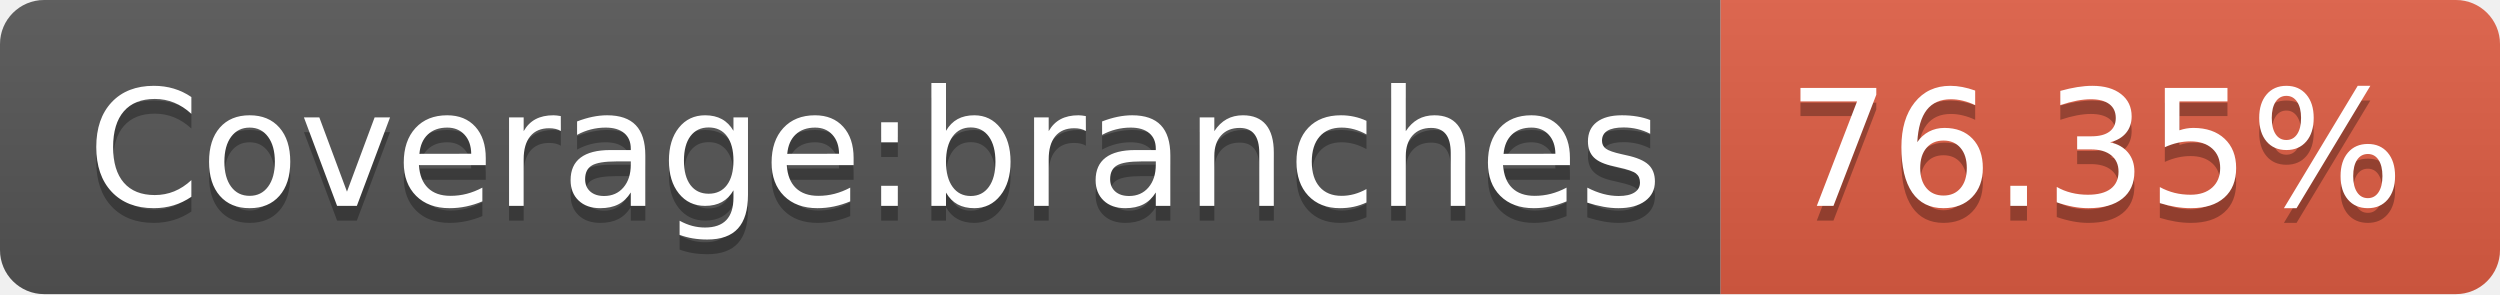
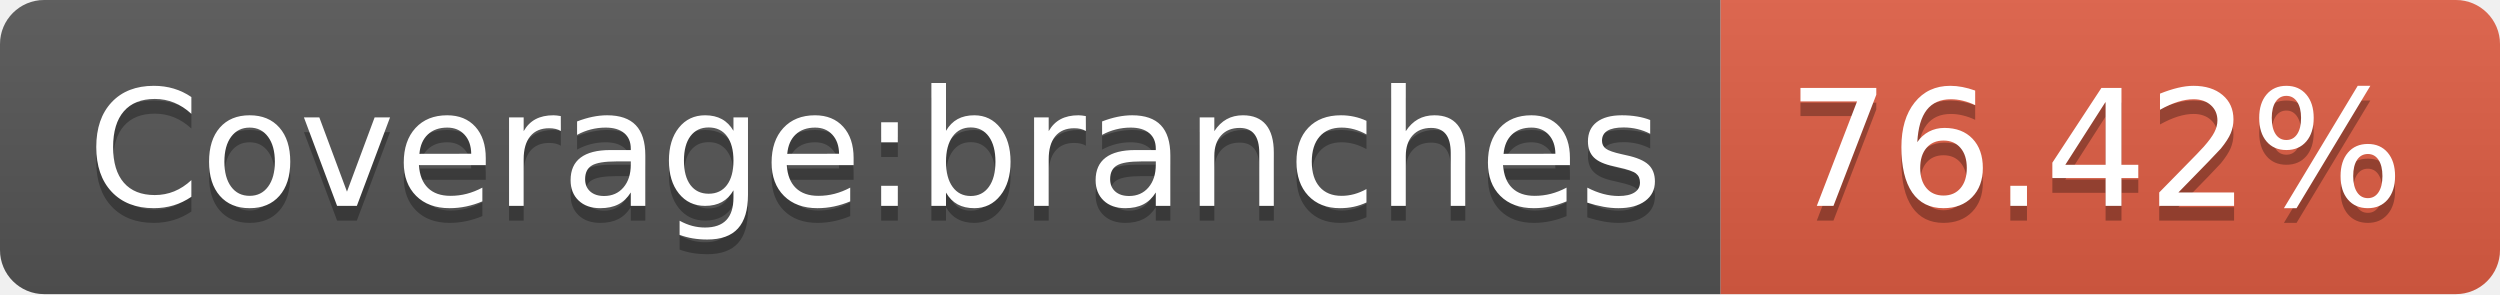
<svg xmlns="http://www.w3.org/2000/svg" width="170" height="20">
  <linearGradient id="s" x2="0" y2="100%">
    <stop offset="0" stop-color="#bbb" stop-opacity=".1" />
    <stop offset="1" stop-opacity=".1" />
  </linearGradient>
  <clipPath id="r">
    <rect width="170" height="20" rx="3" fill="#fff" />
  </clipPath>
  <g clip-path="url(#r)">
    <rect width="117" height="20" fill="#555" />
    <rect x="117" width="53" height="20" fill="#e05d44" />
    <rect width="170" height="20" fill="url(#s)" />
  </g>
  <g fill="#fff" text-anchor="middle" font-family="Verdana,Geneva,DejaVu Sans,sans-serif" text-rendering="geometricPrecision" font-size="110">
    <text x="595" y="150" fill="#010101" fill-opacity=".3" transform="scale(.1)" textLength="1070">Coverage:branches</text>
    <text x="595" y="140" transform="scale(.1)" textLength="1070">Coverage:branches</text>
-     <text x="1425" y="150" fill="#010101" fill-opacity=".3" transform="scale(.1)" textLength="430">76.35%</text>
-     <text x="1425" y="140" transform="scale(.1)" textLength="430">76.35%</text>
+     <text x="1425" y="150" fill="#010101" fill-opacity=".3" transform="scale(.1)" textLength="430">76.42%</text>
+     <text x="1425" y="140" transform="scale(.1)" textLength="430">76.42%</text>
  </g>
</svg>
